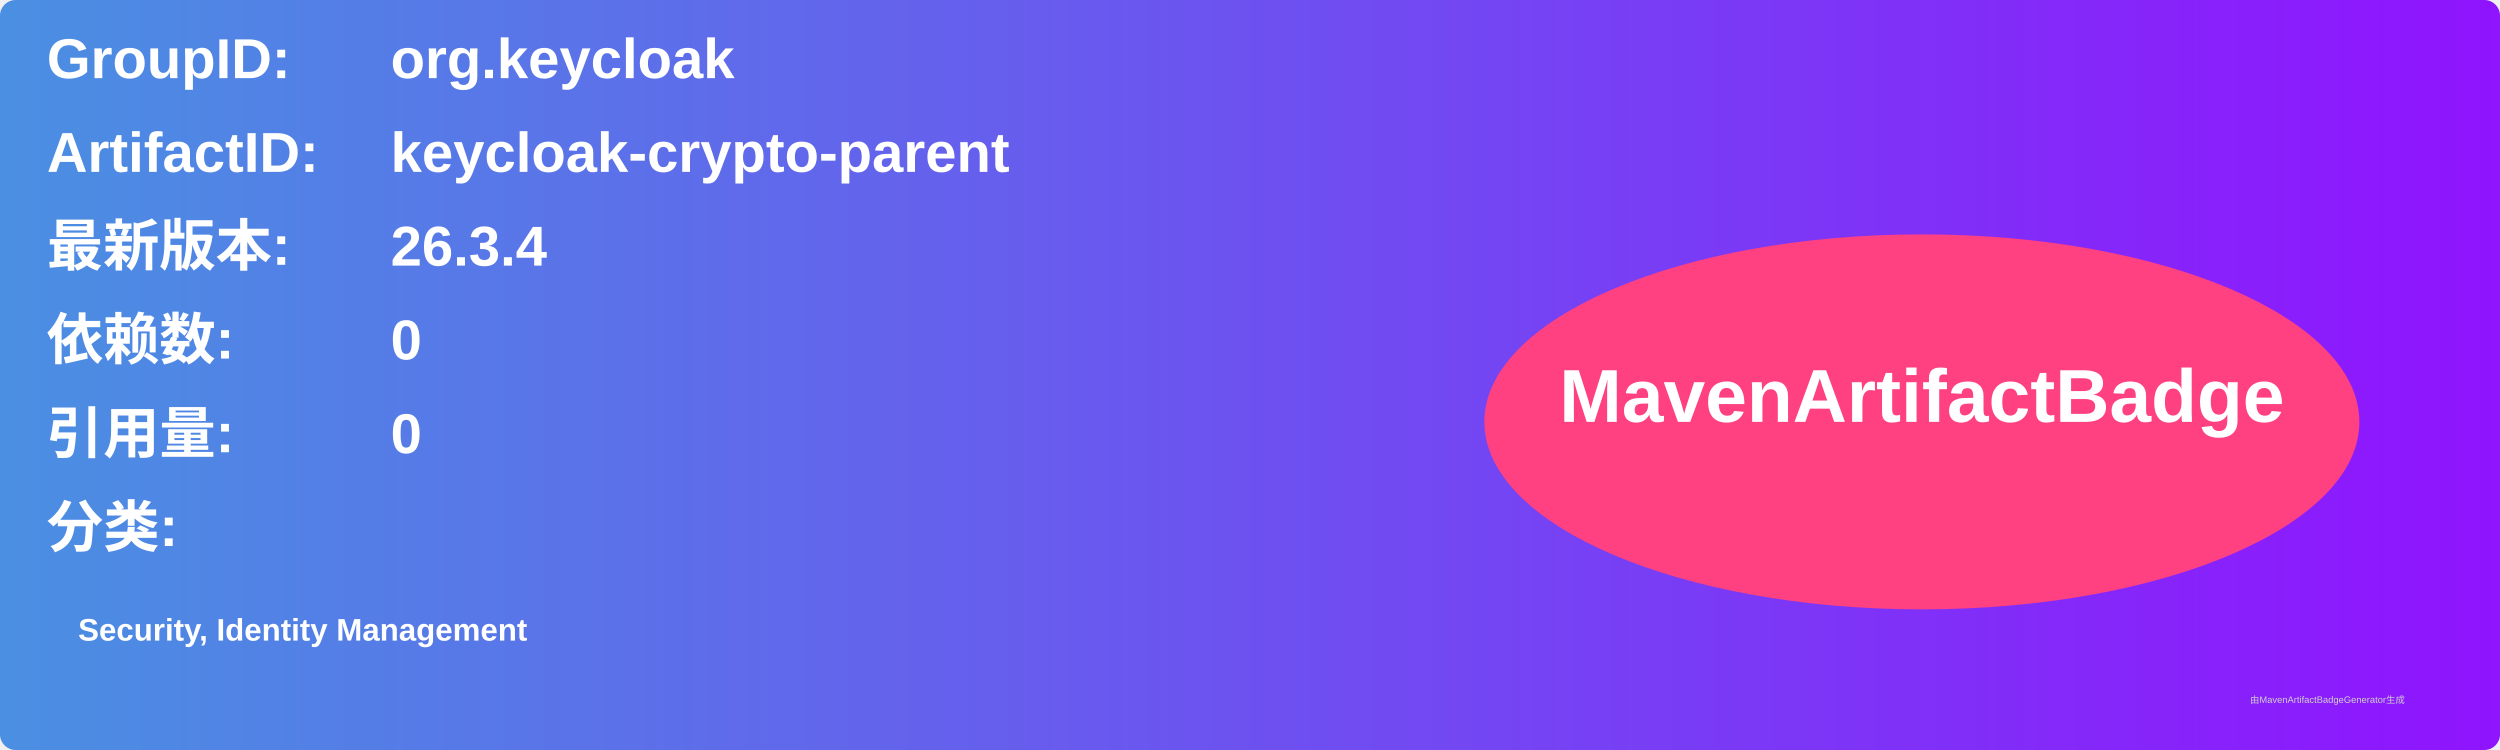
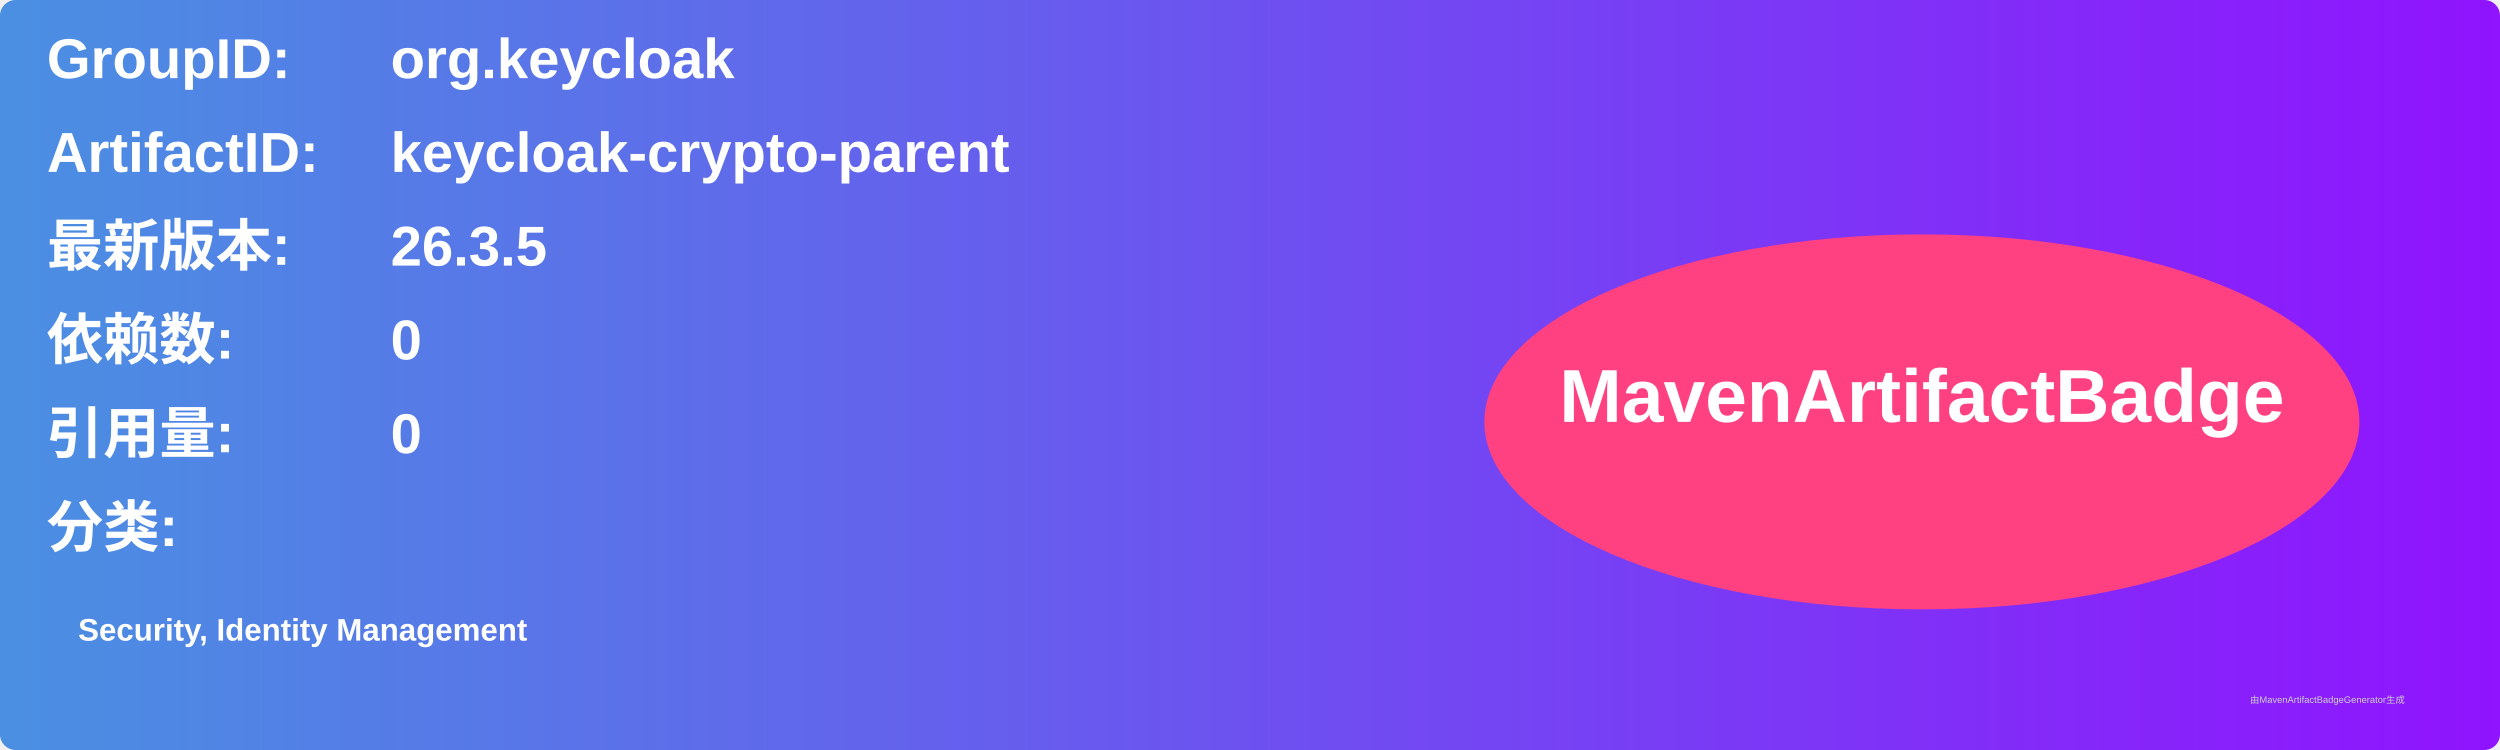
<svg xmlns="http://www.w3.org/2000/svg" width="800" height="240" viewBox="0 0 800 240">
  <linearGradient id="grad" x1="0%" y1="0%" x2="100%" y2="0%">
    <stop offset="0%" stop-color="#4a90e2" />
    <stop offset="100%" stop-color="#9013fe" />
  </linearGradient>
  <rect width="100%" height="100%" rx="5" ry="5" fill="url(#grad)" />
  <g transform="translate(15, 15)">
    <text x="0" y="10" font-family="Arial" font-size="18" fill="white" font-weight="bold" width="260">GroupID:</text>
    <text x="110" y="10" font-family="Arial" font-size="18" fill="white" font-weight="bold" width="460">org.keycloak</text>
    <text x="0" y="40" font-family="Arial" font-size="18" fill="white" font-weight="bold" width="260">ArtifactID:</text>
    <text x="110" y="40" font-family="Arial" font-size="18" fill="white" font-weight="bold" width="460">keycloak-crypto-parent</text>
    <text x="0" y="70" font-family="Arial" font-size="18" fill="white" font-weight="bold">最新版本:</text>
    <text x="110" y="70" font-family="Arial" font-size="18" fill="white" font-weight="bold">
-       <tspan font-weight="bold">26.3.4</tspan>
+       <tspan font-weight="bold">26.3.5</tspan>
    </text>
    <text x="0" y="100" font-family="Arial" font-size="18" fill="white" font-weight="bold">依赖数: </text>
    <text x="110" y="100" font-family="Arial" font-size="18" fill="white">
      <tspan font-weight="bold">0</tspan>
    </text>
    <text x="0" y="130" font-family="Arial" font-size="18" fill="white" font-weight="bold">引用量: </text>
    <text x="110" y="130" font-family="Arial" font-size="18" fill="white">
      <tspan font-weight="bold">0</tspan>
    </text>
    <text x="0" y="160" font-family="Arial" font-size="18" fill="white" font-weight="bold">分类:</text>
    <text x="10" y="190" font-family="Arial" font-size="10" fill="white">
      <tspan font-weight="bold">Security, Identity Management</tspan>
    </text>
    <ellipse cx="600" cy="120" rx="140" ry="60" fill="#ff4081" />
    <text x="600" y="120" text-anchor="middle" font-family="Arial" font-size="24" fill="white" font-weight="bold">MavenArtifactBadge</text>
  </g>
  <text x="720" y="225" font-family="Arial" font-size="3" fill="#d0d0d0">由MavenArtifactBadgeGenerator生成</text>
</svg>
